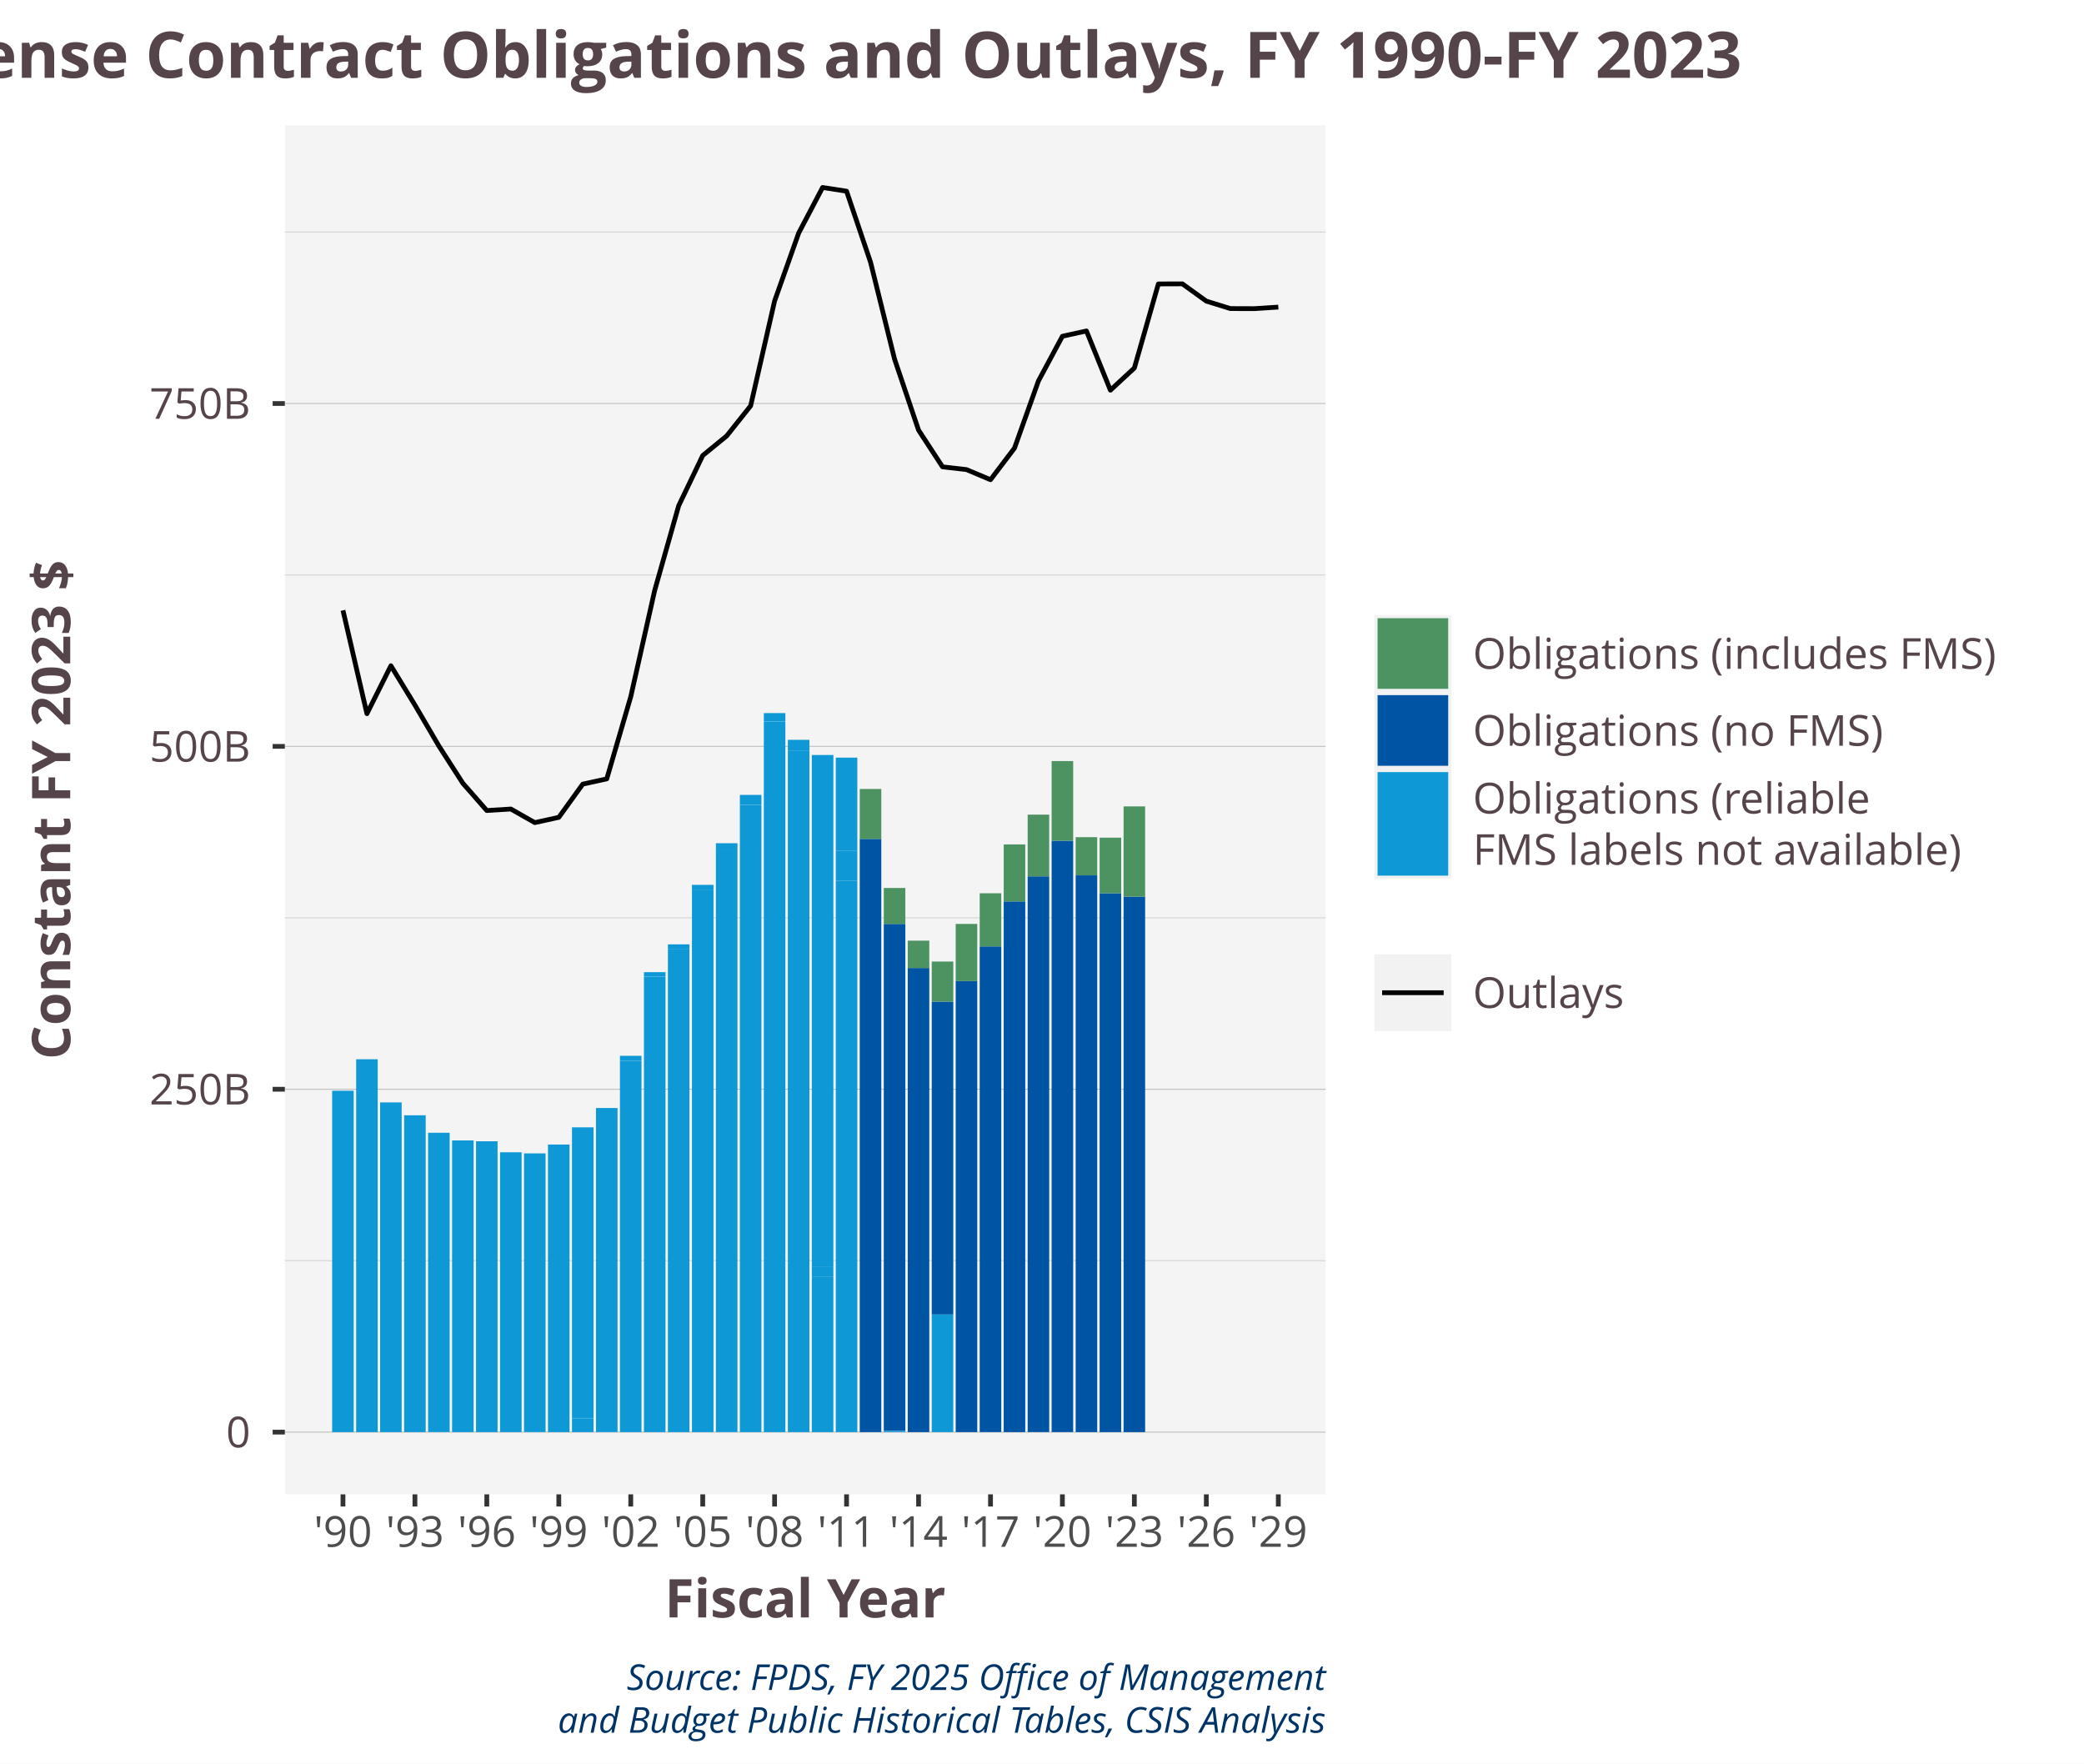
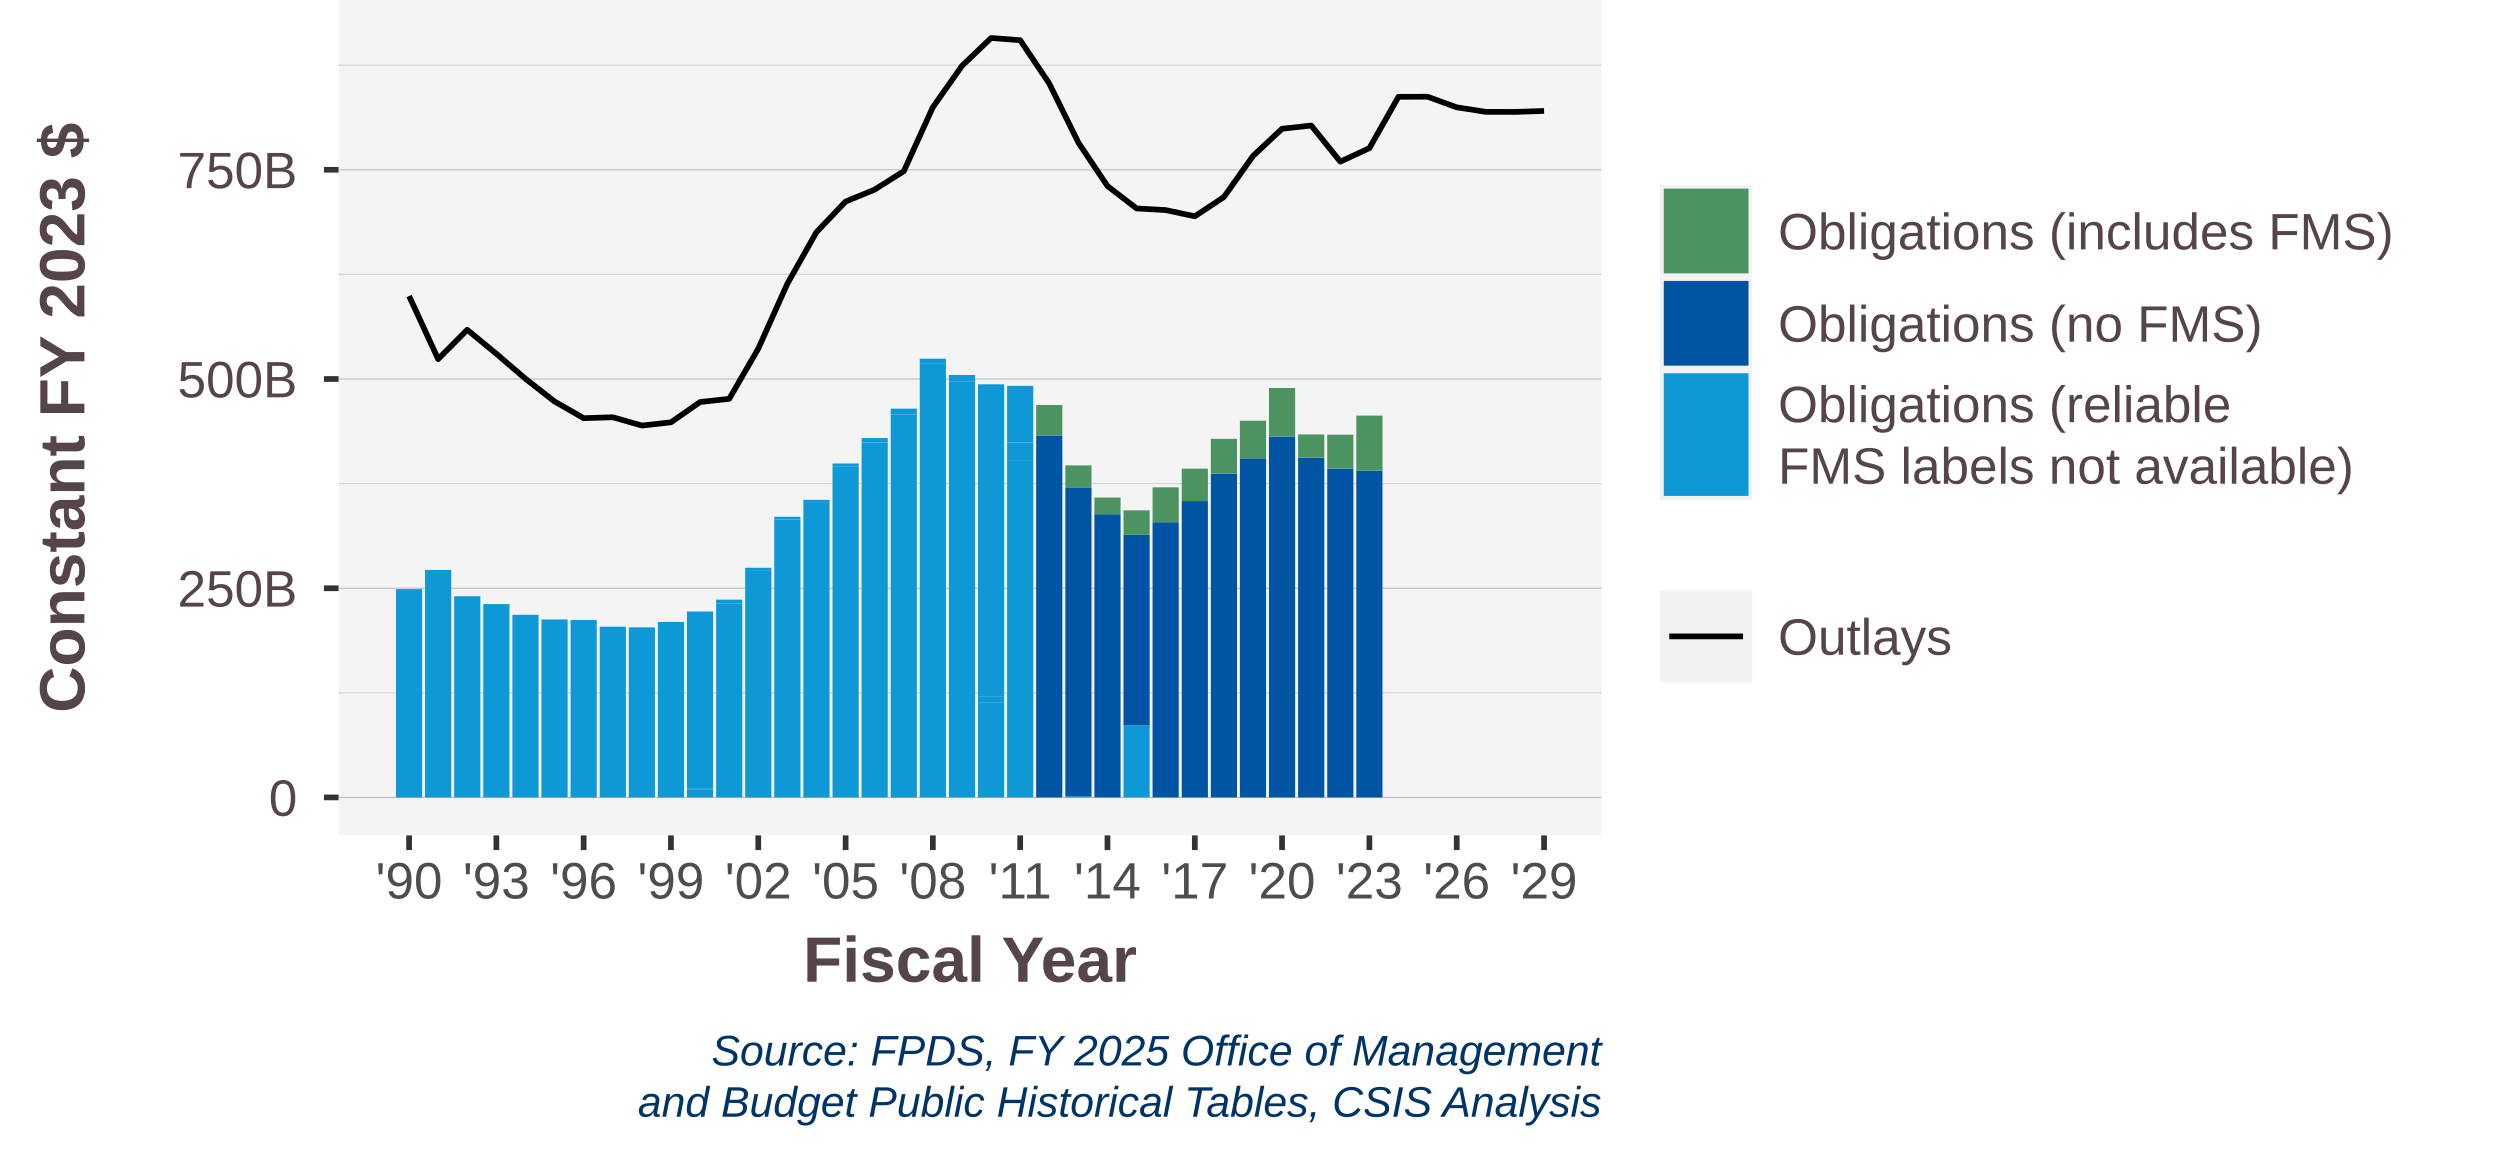
- <svg xmlns="http://www.w3.org/2000/svg" class="svglite" width="468.00pt" height="396.00pt" viewBox="0 0 468.00 396.00">
+ <svg xmlns="http://www.w3.org/2000/svg" class="svglite" width="468.00pt" height="216.00pt" viewBox="0 0 468.00 216.00">
  <defs>
    <style type="text/css">
    .svglite line, .svglite polyline, .svglite polygon, .svglite path, .svglite rect, .svglite circle {
      fill: none;
      stroke: #000000;
      stroke-linecap: round;
      stroke-linejoin: round;
      stroke-miterlimit: 10.00;
    }
    .svglite text {
      white-space: pre;
    }
  </style>
  </defs>
  <rect width="100%" height="100%" style="stroke: none; fill: #FFFFFF;" />
  <defs>
-     <clipPath id="cpMC4wMHw0NjguMDB8MC4wMHwzOTYuMDA=">
-       <rect x="0.00" y="0.00" width="468.00" height="396.00" />
+     <clipPath id="cpMC4wMHw0NjguMDB8MC4wMHwyMTYuMDA=">
+       <rect x="0.00" y="0.00" width="468.00" height="216.00" />
    </clipPath>
  </defs>
-   <g clip-path="url(#cpMC4wMHw0NjguMDB8MC4wMHwzOTYuMDA=)">
-     <rect x="0.00" y="0.00" width="468.00" height="396.00" style="stroke-width: 1.07; stroke: #FFFFFF; fill: #FFFFFF;" />
+   <g clip-path="url(#cpMC4wMHw0NjguMDB8MC4wMHwyMTYuMDA=)">
+     <rect x="-0" y="0" width="468.00" height="216.00" style="stroke-width: 1.07; stroke: #FFFFFF; fill: #FFFFFF;" />
  </g>
  <defs>
-     <clipPath id="cpNjMuOTd8Mjk3LjY5fDI4LjEzfDMzNS41Ng==">
-       <rect x="63.97" y="28.13" width="233.72" height="307.43" />
+     <clipPath id="cpNjMuMzh8Mjk5Ljc5fDAuMDB8MTU2LjM5">
+       <rect x="63.38" y="0" width="236.41" height="156.39" />
    </clipPath>
  </defs>
-   <g clip-path="url(#cpNjMuOTd8Mjk3LjY5fDI4LjEzfDMzNS41Ng==)">
-     <rect x="63.97" y="28.13" width="233.72" height="307.43" style="stroke-width: 1.07; stroke: none; fill: #F4F4F4;" />
-     <polyline points="63.97,283.09 297.69,283.09 " style="stroke-width: 0.21; stroke: #D3D3D3; stroke-linecap: butt;" />
-     <polyline points="63.97,206.10 297.69,206.10 " style="stroke-width: 0.21; stroke: #D3D3D3; stroke-linecap: butt;" />
-     <polyline points="63.97,129.11 297.69,129.11 " style="stroke-width: 0.21; stroke: #D3D3D3; stroke-linecap: butt;" />
-     <polyline points="63.97,52.11 297.69,52.11 " style="stroke-width: 0.21; stroke: #D3D3D3; stroke-linecap: butt;" />
-     <polyline points="63.97,321.59 297.69,321.59 " style="stroke-width: 0.21; stroke: #BEBEBE; stroke-linecap: butt;" />
-     <polyline points="63.97,244.60 297.69,244.60 " style="stroke-width: 0.21; stroke: #BEBEBE; stroke-linecap: butt;" />
-     <polyline points="63.97,167.60 297.69,167.60 " style="stroke-width: 0.21; stroke: #BEBEBE; stroke-linecap: butt;" />
-     <polyline points="63.97,90.61 297.69,90.61 " style="stroke-width: 0.21; stroke: #BEBEBE; stroke-linecap: butt;" />
-     <rect x="74.59" y="244.93" width="4.84" height="76.66" style="stroke-width: 1.07; stroke: none; stroke-linecap: butt; stroke-linejoin: miter; fill: #0E99D6;" />
-     <rect x="79.98" y="237.86" width="4.84" height="83.73" style="stroke-width: 1.07; stroke: none; stroke-linecap: butt; stroke-linejoin: miter; fill: #0E99D6;" />
-     <rect x="85.36" y="247.55" width="4.84" height="74.04" style="stroke-width: 1.07; stroke: none; stroke-linecap: butt; stroke-linejoin: miter; fill: #0E99D6;" />
-     <rect x="90.76" y="250.44" width="4.84" height="71.15" style="stroke-width: 1.07; stroke: none; stroke-linecap: butt; stroke-linejoin: miter; fill: #0E99D6;" />
-     <rect x="96.14" y="254.37" width="4.84" height="67.21" style="stroke-width: 1.07; stroke: none; stroke-linecap: butt; stroke-linejoin: miter; fill: #0E99D6;" />
-     <rect x="101.52" y="256.09" width="4.84" height="65.50" style="stroke-width: 1.07; stroke: none; stroke-linecap: butt; stroke-linejoin: miter; fill: #0E99D6;" />
-     <rect x="106.90" y="256.28" width="4.84" height="65.31" style="stroke-width: 1.07; stroke: none; stroke-linecap: butt; stroke-linejoin: miter; fill: #0E99D6;" />
-     <rect x="112.30" y="258.75" width="4.84" height="62.84" style="stroke-width: 1.07; stroke: none; stroke-linecap: butt; stroke-linejoin: miter; fill: #0E99D6;" />
-     <rect x="117.68" y="259.00" width="4.84" height="62.58" style="stroke-width: 1.07; stroke: none; stroke-linecap: butt; stroke-linejoin: miter; fill: #0E99D6;" />
-     <rect x="123.06" y="257.01" width="4.84" height="64.58" style="stroke-width: 1.07; stroke: none; stroke-linecap: butt; stroke-linejoin: miter; fill: #0E99D6;" />
-     <rect x="128.45" y="318.56" width="4.84" height="3.03" style="stroke-width: 1.07; stroke: none; stroke-linecap: butt; stroke-linejoin: miter; fill: #0E99D6;" />
-     <rect x="128.45" y="318.42" width="4.84" height="0.14" style="stroke-width: 1.07; stroke: none; stroke-linecap: butt; stroke-linejoin: miter; fill: #0E99D6;" />
-     <rect x="128.45" y="253.15" width="4.84" height="65.27" style="stroke-width: 1.07; stroke: none; stroke-linecap: butt; stroke-linejoin: miter; fill: #0E99D6;" />
-     <rect x="133.84" y="250.28" width="4.84" height="71.30" style="stroke-width: 1.07; stroke: none; stroke-linecap: butt; stroke-linejoin: miter; fill: #0E99D6;" />
-     <rect x="133.84" y="248.81" width="4.84" height="1.48" style="stroke-width: 1.07; stroke: none; stroke-linecap: butt; stroke-linejoin: miter; fill: #0E99D6;" />
-     <rect x="133.84" y="248.80" width="4.84" height="0.01" style="stroke-width: 1.07; stroke: none; stroke-linecap: butt; stroke-linejoin: miter; fill: #0E99D6;" />
-     <rect x="139.22" y="238.23" width="4.84" height="83.36" style="stroke-width: 1.07; stroke: none; stroke-linecap: butt; stroke-linejoin: miter; fill: #0E99D6;" />
-     <rect x="139.22" y="237.09" width="4.84" height="1.14" style="stroke-width: 1.07; stroke: none; stroke-linecap: butt; stroke-linejoin: miter; fill: #0E99D6;" />
-     <rect x="139.22" y="237.08" width="4.84" height="0.007" style="stroke-width: 1.07; stroke: none; stroke-linecap: butt; stroke-linejoin: miter; fill: #0E99D6;" />
-     <rect x="144.61" y="219.29" width="4.84" height="102.30" style="stroke-width: 1.07; stroke: none; stroke-linecap: butt; stroke-linejoin: miter; fill: #0E99D6;" />
-     <rect x="144.61" y="218.30" width="4.84" height="0.98" style="stroke-width: 1.07; stroke: none; stroke-linecap: butt; stroke-linejoin: miter; fill: #0E99D6;" />
-     <rect x="144.61" y="218.30" width="4.84" height="0.007" style="stroke-width: 1.07; stroke: none; stroke-linecap: butt; stroke-linejoin: miter; fill: #0E99D6;" />
-     <rect x="149.99" y="213.20" width="4.84" height="108.39" style="stroke-width: 1.07; stroke: none; stroke-linecap: butt; stroke-linejoin: miter; fill: #0E99D6;" />
-     <rect x="149.99" y="212.06" width="4.84" height="1.14" style="stroke-width: 1.07; stroke: none; stroke-linecap: butt; stroke-linejoin: miter; fill: #0E99D6;" />
-     <rect x="155.39" y="199.90" width="4.84" height="121.69" style="stroke-width: 1.07; stroke: none; stroke-linecap: butt; stroke-linejoin: miter; fill: #0E99D6;" />
-     <rect x="155.39" y="198.70" width="4.84" height="1.21" style="stroke-width: 1.07; stroke: none; stroke-linecap: butt; stroke-linejoin: miter; fill: #0E99D6;" />
-     <rect x="155.39" y="198.70" width="4.84" height="0" style="stroke-width: 1.07; stroke: none; stroke-linecap: butt; stroke-linejoin: miter; fill: #0E99D6;" />
-     <rect x="160.77" y="190.95" width="4.84" height="130.63" style="stroke-width: 1.07; stroke: none; stroke-linecap: butt; stroke-linejoin: miter; fill: #0E99D6;" />
-     <rect x="160.77" y="189.35" width="4.84" height="1.61" style="stroke-width: 1.07; stroke: none; stroke-linecap: butt; stroke-linejoin: miter; fill: #0E99D6;" />
-     <rect x="166.15" y="180.73" width="4.84" height="140.86" style="stroke-width: 1.07; stroke: none; stroke-linecap: butt; stroke-linejoin: miter; fill: #0E99D6;" />
-     <rect x="166.15" y="178.50" width="4.84" height="2.22" style="stroke-width: 1.07; stroke: none; stroke-linecap: butt; stroke-linejoin: miter; fill: #0E99D6;" />
-     <rect x="166.15" y="178.50" width="4.84" height="0" style="stroke-width: 1.07; stroke: none; stroke-linecap: butt; stroke-linejoin: miter; fill: #0E99D6;" />
-     <rect x="171.53" y="162.02" width="4.84" height="159.57" style="stroke-width: 1.07; stroke: none; stroke-linecap: butt; stroke-linejoin: miter; fill: #0E99D6;" />
-     <rect x="171.53" y="160.13" width="4.84" height="1.88" style="stroke-width: 1.07; stroke: none; stroke-linecap: butt; stroke-linejoin: miter; fill: #0E99D6;" />
-     <rect x="171.53" y="160.13" width="4.84" height="0.005" style="stroke-width: 1.07; stroke: none; stroke-linecap: butt; stroke-linejoin: miter; fill: #0E99D6;" />
-     <rect x="176.93" y="168.64" width="4.84" height="152.95" style="stroke-width: 1.07; stroke: none; stroke-linecap: butt; stroke-linejoin: miter; fill: #0E99D6;" />
-     <rect x="176.93" y="166.13" width="4.84" height="2.51" style="stroke-width: 1.07; stroke: none; stroke-linecap: butt; stroke-linejoin: miter; fill: #0E99D6;" />
-     <rect x="176.93" y="166.13" width="4.84" height="0.00" style="stroke-width: 1.07; stroke: none; stroke-linecap: butt; stroke-linejoin: miter; fill: #0E99D6;" />
-     <rect x="182.31" y="286.76" width="4.84" height="34.83" style="stroke-width: 1.07; stroke: none; stroke-linecap: butt; stroke-linejoin: miter; fill: #0E99D6;" />
-     <rect x="182.31" y="284.54" width="4.84" height="2.22" style="stroke-width: 1.07; stroke: none; stroke-linecap: butt; stroke-linejoin: miter; fill: #0E99D6;" />
-     <rect x="182.31" y="169.54" width="4.84" height="114.99" style="stroke-width: 1.07; stroke: none; stroke-linecap: butt; stroke-linejoin: miter; fill: #0E99D6;" />
-     <rect x="187.69" y="197.74" width="4.84" height="123.85" style="stroke-width: 1.07; stroke: none; stroke-linecap: butt; stroke-linejoin: miter; fill: #0E99D6;" />
-     <rect x="187.69" y="190.99" width="4.84" height="6.75" style="stroke-width: 1.07; stroke: none; stroke-linecap: butt; stroke-linejoin: miter; fill: #0E99D6;" />
-     <rect x="187.69" y="170.13" width="4.84" height="20.86" style="stroke-width: 1.07; stroke: none; stroke-linecap: butt; stroke-linejoin: miter; fill: #0E99D6;" />
-     <rect x="193.07" y="188.38" width="4.84" height="133.21" style="stroke-width: 1.07; stroke: none; stroke-linecap: butt; stroke-linejoin: miter; fill: #0054A4;" />
-     <rect x="193.07" y="177.17" width="4.84" height="11.21" style="stroke-width: 1.07; stroke: none; stroke-linecap: butt; stroke-linejoin: miter; fill: #4C9361;" />
-     <rect x="193.07" y="321.59" width="4.84" height="0.00" style="stroke-width: 1.07; stroke: none; stroke-linecap: butt; stroke-linejoin: miter; fill: #0E99D6;" />
-     <rect x="198.47" y="207.47" width="4.84" height="113.84" style="stroke-width: 1.07; stroke: none; stroke-linecap: butt; stroke-linejoin: miter; fill: #0054A4;" />
-     <rect x="198.47" y="199.40" width="4.84" height="8.08" style="stroke-width: 1.07; stroke: none; stroke-linecap: butt; stroke-linejoin: miter; fill: #4C9361;" />
-     <rect x="198.47" y="321.32" width="4.84" height="0.27" style="stroke-width: 1.07; stroke: none; stroke-linecap: butt; stroke-linejoin: miter; fill: #0E99D6;" />
-     <rect x="203.85" y="217.37" width="4.84" height="104.22" style="stroke-width: 1.07; stroke: none; stroke-linecap: butt; stroke-linejoin: miter; fill: #0054A4;" />
-     <rect x="203.85" y="211.23" width="4.84" height="6.14" style="stroke-width: 1.07; stroke: none; stroke-linecap: butt; stroke-linejoin: miter; fill: #4C9361;" />
-     <rect x="203.85" y="321.59" width="4.84" height="0" style="stroke-width: 1.07; stroke: none; stroke-linecap: butt; stroke-linejoin: miter; fill: #0E99D6;" />
-     <rect x="209.24" y="224.92" width="4.84" height="70.26" style="stroke-width: 1.07; stroke: none; stroke-linecap: butt; stroke-linejoin: miter; fill: #0054A4;" />
-     <rect x="209.24" y="215.92" width="4.84" height="9.00" style="stroke-width: 1.07; stroke: none; stroke-linecap: butt; stroke-linejoin: miter; fill: #4C9361;" />
-     <rect x="209.24" y="295.18" width="4.84" height="26.41" style="stroke-width: 1.07; stroke: none; stroke-linecap: butt; stroke-linejoin: miter; fill: #0E99D6;" />
-     <rect x="214.62" y="220.30" width="4.84" height="101.29" style="stroke-width: 1.07; stroke: none; stroke-linecap: butt; stroke-linejoin: miter; fill: #0054A4;" />
-     <rect x="214.62" y="207.47" width="4.84" height="12.84" style="stroke-width: 1.07; stroke: none; stroke-linecap: butt; stroke-linejoin: miter; fill: #4C9361;" />
-     <rect x="220.01" y="212.52" width="4.84" height="109.06" style="stroke-width: 1.07; stroke: none; stroke-linecap: butt; stroke-linejoin: miter; fill: #0054A4;" />
-     <rect x="220.01" y="200.59" width="4.84" height="11.93" style="stroke-width: 1.07; stroke: none; stroke-linecap: butt; stroke-linejoin: miter; fill: #4C9361;" />
-     <rect x="225.40" y="202.42" width="4.84" height="119.17" style="stroke-width: 1.07; stroke: none; stroke-linecap: butt; stroke-linejoin: miter; fill: #0054A4;" />
-     <rect x="225.40" y="189.62" width="4.84" height="12.80" style="stroke-width: 1.07; stroke: none; stroke-linecap: butt; stroke-linejoin: miter; fill: #4C9361;" />
-     <rect x="230.78" y="196.79" width="4.84" height="124.79" style="stroke-width: 1.07; stroke: none; stroke-linecap: butt; stroke-linejoin: miter; fill: #0054A4;" />
-     <rect x="230.78" y="182.93" width="4.84" height="13.86" style="stroke-width: 1.07; stroke: none; stroke-linecap: butt; stroke-linejoin: miter; fill: #4C9361;" />
-     <rect x="236.16" y="188.79" width="4.84" height="132.79" style="stroke-width: 1.07; stroke: none; stroke-linecap: butt; stroke-linejoin: miter; fill: #0054A4;" />
-     <rect x="236.16" y="170.90" width="4.84" height="17.89" style="stroke-width: 1.07; stroke: none; stroke-linecap: butt; stroke-linejoin: miter; fill: #4C9361;" />
-     <rect x="241.56" y="196.57" width="4.84" height="125.02" style="stroke-width: 1.07; stroke: none; stroke-linecap: butt; stroke-linejoin: miter; fill: #0054A4;" />
-     <rect x="241.56" y="187.99" width="4.84" height="8.57" style="stroke-width: 1.07; stroke: none; stroke-linecap: butt; stroke-linejoin: miter; fill: #4C9361;" />
-     <rect x="246.94" y="200.58" width="4.84" height="121.01" style="stroke-width: 1.07; stroke: none; stroke-linecap: butt; stroke-linejoin: miter; fill: #0054A4;" />
-     <rect x="246.94" y="188.10" width="4.84" height="12.48" style="stroke-width: 1.07; stroke: none; stroke-linecap: butt; stroke-linejoin: miter; fill: #4C9361;" />
-     <rect x="252.32" y="201.34" width="4.84" height="120.25" style="stroke-width: 1.07; stroke: none; stroke-linecap: butt; stroke-linejoin: miter; fill: #0054A4;" />
-     <rect x="252.32" y="181.08" width="4.84" height="20.26" style="stroke-width: 1.07; stroke: none; stroke-linecap: butt; stroke-linejoin: miter; fill: #4C9361;" />
-     <polyline points="77.02,137.06 82.40,160.26 87.78,149.50 93.18,158.33 98.56,167.52 103.94,175.88 109.32,182.01 114.72,181.67 120.10,184.72 125.49,183.54 130.87,176.08 136.26,174.90 141.65,156.44 147.03,132.55 152.41,113.56 157.81,102.29 163.19,97.89 168.57,91.13 173.95,67.59 179.35,52.35 184.73,42.10 190.11,42.93 195.50,58.89 200.89,80.64 206.28,96.59 211.66,104.83 217.04,105.45 222.44,107.72 227.82,100.63 233.20,85.54 238.58,75.51 243.98,74.32 249.36,87.62 254.74,82.64 260.13,63.76 265.52,63.74 270.90,67.62 276.29,69.29 281.67,69.31 287.07,68.96 " style="stroke-width: 1.07; stroke-linecap: butt;" />
+   <g clip-path="url(#cpNjMuMzh8Mjk5Ljc5fDAuMDB8MTU2LjM5)">
+     <rect x="63.38" y="0" width="236.41" height="156.39" style="stroke-width: 1.07; stroke: none; fill: #F4F4F4;" />
+     <polyline points="63.38,129.70 299.79,129.70 " style="stroke-width: 0.21; stroke: #D3D3D3; stroke-linecap: butt;" />
+     <polyline points="63.38,90.53 299.79,90.53 " style="stroke-width: 0.21; stroke: #D3D3D3; stroke-linecap: butt;" />
+     <polyline points="63.38,51.37 299.79,51.37 " style="stroke-width: 0.21; stroke: #D3D3D3; stroke-linecap: butt;" />
+     <polyline points="63.38,12.20 299.79,12.20 " style="stroke-width: 0.21; stroke: #D3D3D3; stroke-linecap: butt;" />
+     <polyline points="63.38,149.28 299.79,149.28 " style="stroke-width: 0.21; stroke: #BEBEBE; stroke-linecap: butt;" />
+     <polyline points="63.38,110.12 299.79,110.12 " style="stroke-width: 0.21; stroke: #BEBEBE; stroke-linecap: butt;" />
+     <polyline points="63.38,70.95 299.79,70.95 " style="stroke-width: 0.21; stroke: #BEBEBE; stroke-linecap: butt;" />
+     <polyline points="63.38,31.78 299.79,31.78 " style="stroke-width: 0.21; stroke: #BEBEBE; stroke-linecap: butt;" />
+     <rect x="74.13" y="110.28" width="4.90" height="39.00" style="stroke-width: 1.07; stroke: none; stroke-linecap: butt; stroke-linejoin: miter; fill: #0E99D6;" />
+     <rect x="79.57" y="106.69" width="4.90" height="42.59" style="stroke-width: 1.07; stroke: none; stroke-linecap: butt; stroke-linejoin: miter; fill: #0E99D6;" />
+     <rect x="85.02" y="111.62" width="4.90" height="37.66" style="stroke-width: 1.07; stroke: none; stroke-linecap: butt; stroke-linejoin: miter; fill: #0E99D6;" />
+     <rect x="90.47" y="113.09" width="4.90" height="36.19" style="stroke-width: 1.07; stroke: none; stroke-linecap: butt; stroke-linejoin: miter; fill: #0E99D6;" />
+     <rect x="95.92" y="115.09" width="4.90" height="34.19" style="stroke-width: 1.07; stroke: none; stroke-linecap: butt; stroke-linejoin: miter; fill: #0E99D6;" />
+     <rect x="101.36" y="115.96" width="4.90" height="33.32" style="stroke-width: 1.07; stroke: none; stroke-linecap: butt; stroke-linejoin: miter; fill: #0E99D6;" />
+     <rect x="106.81" y="116.06" width="4.90" height="33.22" style="stroke-width: 1.07; stroke: none; stroke-linecap: butt; stroke-linejoin: miter; fill: #0E99D6;" />
+     <rect x="112.27" y="117.32" width="4.90" height="31.96" style="stroke-width: 1.07; stroke: none; stroke-linecap: butt; stroke-linejoin: miter; fill: #0E99D6;" />
+     <rect x="117.71" y="117.44" width="4.90" height="31.84" style="stroke-width: 1.07; stroke: none; stroke-linecap: butt; stroke-linejoin: miter; fill: #0E99D6;" />
+     <rect x="123.15" y="116.43" width="4.90" height="32.85" style="stroke-width: 1.07; stroke: none; stroke-linecap: butt; stroke-linejoin: miter; fill: #0E99D6;" />
+     <rect x="128.60" y="147.74" width="4.90" height="1.54" style="stroke-width: 1.07; stroke: none; stroke-linecap: butt; stroke-linejoin: miter; fill: #0E99D6;" />
+     <rect x="128.60" y="147.67" width="4.90" height="0.071" style="stroke-width: 1.07; stroke: none; stroke-linecap: butt; stroke-linejoin: miter; fill: #0E99D6;" />
+     <rect x="128.60" y="114.47" width="4.90" height="33.20" style="stroke-width: 1.07; stroke: none; stroke-linecap: butt; stroke-linejoin: miter; fill: #0E99D6;" />
+     <rect x="134.06" y="113.01" width="4.90" height="36.27" style="stroke-width: 1.07; stroke: none; stroke-linecap: butt; stroke-linejoin: miter; fill: #0E99D6;" />
+     <rect x="134.06" y="112.26" width="4.90" height="0.75" style="stroke-width: 1.07; stroke: none; stroke-linecap: butt; stroke-linejoin: miter; fill: #0E99D6;" />
+     <rect x="134.06" y="112.25" width="4.90" height="0.005" style="stroke-width: 1.07; stroke: none; stroke-linecap: butt; stroke-linejoin: miter; fill: #0E99D6;" />
+     <rect x="139.50" y="106.88" width="4.90" height="42.41" style="stroke-width: 1.07; stroke: none; stroke-linecap: butt; stroke-linejoin: miter; fill: #0E99D6;" />
+     <rect x="139.50" y="106.29" width="4.90" height="0.58" style="stroke-width: 1.07; stroke: none; stroke-linecap: butt; stroke-linejoin: miter; fill: #0E99D6;" />
+     <rect x="139.50" y="106.29" width="4.90" height="0.004" style="stroke-width: 1.07; stroke: none; stroke-linecap: butt; stroke-linejoin: miter; fill: #0E99D6;" />
+     <rect x="144.94" y="97.24" width="4.90" height="52.04" style="stroke-width: 1.07; stroke: none; stroke-linecap: butt; stroke-linejoin: miter; fill: #0E99D6;" />
+     <rect x="144.94" y="96.74" width="4.90" height="0.50" style="stroke-width: 1.07; stroke: none; stroke-linecap: butt; stroke-linejoin: miter; fill: #0E99D6;" />
+     <rect x="144.94" y="96.74" width="4.90" height="0.004" style="stroke-width: 1.07; stroke: none; stroke-linecap: butt; stroke-linejoin: miter; fill: #0E99D6;" />
+     <rect x="150.39" y="94.15" width="4.90" height="55.14" style="stroke-width: 1.07; stroke: none; stroke-linecap: butt; stroke-linejoin: miter; fill: #0E99D6;" />
+     <rect x="150.39" y="93.57" width="4.90" height="0.58" style="stroke-width: 1.07; stroke: none; stroke-linecap: butt; stroke-linejoin: miter; fill: #0E99D6;" />
+     <rect x="155.85" y="87.38" width="4.90" height="61.90" style="stroke-width: 1.07; stroke: none; stroke-linecap: butt; stroke-linejoin: miter; fill: #0E99D6;" />
+     <rect x="155.85" y="86.77" width="4.90" height="0.61" style="stroke-width: 1.07; stroke: none; stroke-linecap: butt; stroke-linejoin: miter; fill: #0E99D6;" />
+     <rect x="155.85" y="86.77" width="4.90" height="0" style="stroke-width: 1.07; stroke: none; stroke-linecap: butt; stroke-linejoin: miter; fill: #0E99D6;" />
+     <rect x="161.29" y="82.83" width="4.90" height="66.45" style="stroke-width: 1.07; stroke: none; stroke-linecap: butt; stroke-linejoin: miter; fill: #0E99D6;" />
+     <rect x="161.29" y="82.01" width="4.90" height="0.82" style="stroke-width: 1.07; stroke: none; stroke-linecap: butt; stroke-linejoin: miter; fill: #0E99D6;" />
+     <rect x="166.74" y="77.63" width="4.90" height="71.66" style="stroke-width: 1.07; stroke: none; stroke-linecap: butt; stroke-linejoin: miter; fill: #0E99D6;" />
+     <rect x="166.74" y="76.50" width="4.90" height="1.13" style="stroke-width: 1.07; stroke: none; stroke-linecap: butt; stroke-linejoin: miter; fill: #0E99D6;" />
+     <rect x="166.74" y="76.50" width="4.90" height="0" style="stroke-width: 1.07; stroke: none; stroke-linecap: butt; stroke-linejoin: miter; fill: #0E99D6;" />
+     <rect x="172.18" y="68.11" width="4.90" height="81.17" style="stroke-width: 1.07; stroke: none; stroke-linecap: butt; stroke-linejoin: miter; fill: #0E99D6;" />
+     <rect x="172.18" y="67.15" width="4.90" height="0.96" style="stroke-width: 1.07; stroke: none; stroke-linecap: butt; stroke-linejoin: miter; fill: #0E99D6;" />
+     <rect x="172.18" y="67.15" width="4.90" height="0.003" style="stroke-width: 1.07; stroke: none; stroke-linecap: butt; stroke-linejoin: miter; fill: #0E99D6;" />
+     <rect x="177.64" y="71.48" width="4.90" height="77.80" style="stroke-width: 1.07; stroke: none; stroke-linecap: butt; stroke-linejoin: miter; fill: #0E99D6;" />
+     <rect x="177.64" y="70.20" width="4.90" height="1.27" style="stroke-width: 1.07; stroke: none; stroke-linecap: butt; stroke-linejoin: miter; fill: #0E99D6;" />
+     <rect x="177.64" y="70.20" width="4.90" height="0.00" style="stroke-width: 1.07; stroke: none; stroke-linecap: butt; stroke-linejoin: miter; fill: #0E99D6;" />
+     <rect x="183.08" y="131.56" width="4.90" height="17.72" style="stroke-width: 1.07; stroke: none; stroke-linecap: butt; stroke-linejoin: miter; fill: #0E99D6;" />
+     <rect x="183.08" y="130.43" width="4.90" height="1.13" style="stroke-width: 1.07; stroke: none; stroke-linecap: butt; stroke-linejoin: miter; fill: #0E99D6;" />
+     <rect x="183.08" y="71.94" width="4.90" height="58.50" style="stroke-width: 1.07; stroke: none; stroke-linecap: butt; stroke-linejoin: miter; fill: #0E99D6;" />
+     <rect x="188.53" y="86.28" width="4.90" height="63.00" style="stroke-width: 1.07; stroke: none; stroke-linecap: butt; stroke-linejoin: miter; fill: #0E99D6;" />
+     <rect x="188.53" y="82.85" width="4.90" height="3.43" style="stroke-width: 1.07; stroke: none; stroke-linecap: butt; stroke-linejoin: miter; fill: #0E99D6;" />
+     <rect x="188.53" y="72.23" width="4.90" height="10.61" style="stroke-width: 1.07; stroke: none; stroke-linecap: butt; stroke-linejoin: miter; fill: #0E99D6;" />
+     <rect x="193.97" y="81.52" width="4.90" height="67.76" style="stroke-width: 1.07; stroke: none; stroke-linecap: butt; stroke-linejoin: miter; fill: #0054A4;" />
+     <rect x="193.97" y="75.82" width="4.90" height="5.70" style="stroke-width: 1.07; stroke: none; stroke-linecap: butt; stroke-linejoin: miter; fill: #4C9361;" />
+     <rect x="193.97" y="149.28" width="4.90" height="0.00" style="stroke-width: 1.07; stroke: none; stroke-linecap: butt; stroke-linejoin: miter; fill: #0E99D6;" />
+     <rect x="199.43" y="91.23" width="4.90" height="57.91" style="stroke-width: 1.07; stroke: none; stroke-linecap: butt; stroke-linejoin: miter; fill: #0054A4;" />
+     <rect x="199.43" y="87.12" width="4.90" height="4.11" style="stroke-width: 1.07; stroke: none; stroke-linecap: butt; stroke-linejoin: miter; fill: #4C9361;" />
+     <rect x="199.43" y="149.14" width="4.90" height="0.14" style="stroke-width: 1.07; stroke: none; stroke-linecap: butt; stroke-linejoin: miter; fill: #0E99D6;" />
+     <rect x="204.87" y="96.26" width="4.90" height="53.02" style="stroke-width: 1.07; stroke: none; stroke-linecap: butt; stroke-linejoin: miter; fill: #0054A4;" />
+     <rect x="204.87" y="93.14" width="4.90" height="3.12" style="stroke-width: 1.07; stroke: none; stroke-linecap: butt; stroke-linejoin: miter; fill: #4C9361;" />
+     <rect x="204.87" y="149.28" width="4.90" height="0" style="stroke-width: 1.07; stroke: none; stroke-linecap: butt; stroke-linejoin: miter; fill: #0E99D6;" />
+     <rect x="210.32" y="100.10" width="4.90" height="35.74" style="stroke-width: 1.07; stroke: none; stroke-linecap: butt; stroke-linejoin: miter; fill: #0054A4;" />
+     <rect x="210.32" y="95.53" width="4.90" height="4.58" style="stroke-width: 1.07; stroke: none; stroke-linecap: butt; stroke-linejoin: miter; fill: #4C9361;" />
+     <rect x="210.32" y="135.85" width="4.90" height="13.43" style="stroke-width: 1.07; stroke: none; stroke-linecap: butt; stroke-linejoin: miter; fill: #0E99D6;" />
+     <rect x="215.76" y="97.76" width="4.90" height="51.52" style="stroke-width: 1.07; stroke: none; stroke-linecap: butt; stroke-linejoin: miter; fill: #0054A4;" />
+     <rect x="215.76" y="91.23" width="4.90" height="6.53" style="stroke-width: 1.07; stroke: none; stroke-linecap: butt; stroke-linejoin: miter; fill: #4C9361;" />
+     <rect x="221.22" y="93.80" width="4.90" height="55.48" style="stroke-width: 1.07; stroke: none; stroke-linecap: butt; stroke-linejoin: miter; fill: #0054A4;" />
+     <rect x="221.22" y="87.73" width="4.90" height="6.07" style="stroke-width: 1.07; stroke: none; stroke-linecap: butt; stroke-linejoin: miter; fill: #4C9361;" />
+     <rect x="226.67" y="88.66" width="4.90" height="60.62" style="stroke-width: 1.07; stroke: none; stroke-linecap: butt; stroke-linejoin: miter; fill: #0054A4;" />
+     <rect x="226.67" y="82.15" width="4.90" height="6.51" style="stroke-width: 1.07; stroke: none; stroke-linecap: butt; stroke-linejoin: miter; fill: #4C9361;" />
+     <rect x="232.11" y="85.80" width="4.90" height="63.48" style="stroke-width: 1.07; stroke: none; stroke-linecap: butt; stroke-linejoin: miter; fill: #0054A4;" />
+     <rect x="232.11" y="78.75" width="4.90" height="7.05" style="stroke-width: 1.07; stroke: none; stroke-linecap: butt; stroke-linejoin: miter; fill: #4C9361;" />
+     <rect x="237.55" y="81.73" width="4.90" height="67.55" style="stroke-width: 1.07; stroke: none; stroke-linecap: butt; stroke-linejoin: miter; fill: #0054A4;" />
+     <rect x="237.55" y="72.63" width="4.90" height="9.10" style="stroke-width: 1.07; stroke: none; stroke-linecap: butt; stroke-linejoin: miter; fill: #4C9361;" />
+     <rect x="243.01" y="85.68" width="4.90" height="63.60" style="stroke-width: 1.07; stroke: none; stroke-linecap: butt; stroke-linejoin: miter; fill: #0054A4;" />
+     <rect x="243.01" y="81.32" width="4.90" height="4.36" style="stroke-width: 1.07; stroke: none; stroke-linecap: butt; stroke-linejoin: miter; fill: #4C9361;" />
+     <rect x="248.46" y="87.72" width="4.90" height="61.56" style="stroke-width: 1.07; stroke: none; stroke-linecap: butt; stroke-linejoin: miter; fill: #0054A4;" />
+     <rect x="248.46" y="81.37" width="4.90" height="6.35" style="stroke-width: 1.07; stroke: none; stroke-linecap: butt; stroke-linejoin: miter; fill: #4C9361;" />
+     <rect x="253.90" y="88.11" width="4.90" height="61.17" style="stroke-width: 1.07; stroke: none; stroke-linecap: butt; stroke-linejoin: miter; fill: #0054A4;" />
+     <rect x="253.90" y="77.80" width="4.90" height="10.31" style="stroke-width: 1.07; stroke: none; stroke-linecap: butt; stroke-linejoin: miter; fill: #4C9361;" />
+     <polyline points="76.58,55.41 82.02,67.22 87.46,61.74 92.92,66.23 98.37,70.91 103.81,75.16 109.26,78.28 114.72,78.11 120.16,79.66 125.60,79.06 131.05,75.26 136.51,74.66 141.95,65.27 147.39,53.12 152.84,43.46 158.30,37.73 163.74,35.49 169.19,32.05 174.63,20.07 180.09,12.32 185.53,7.11 190.98,7.53 196.42,15.64 201.88,26.71 207.32,34.83 212.77,39.02 218.21,39.33 223.67,40.49 229.12,36.88 234.56,29.20 240.00,24.10 245.46,23.50 250.91,30.26 256.35,27.73 261.80,18.12 267.25,18.11 272.70,20.09 278.14,20.94 283.59,20.95 289.05,20.77 " style="stroke-width: 1.07; stroke-linecap: butt;" />
  </g>
-   <g clip-path="url(#cpMC4wMHw0NjguMDB8MC4wMHwzOTYuMDA=)">
-     <text x="56.25" y="325.01" text-anchor="end" style="font-size: 9.60px;fill: #554449; font-family: &quot;Open Sans&quot;;" textLength="5.49px" lengthAdjust="spacingAndGlyphs">0</text>
-     <text x="56.25" y="248.02" text-anchor="end" style="font-size: 9.60px;fill: #554449; font-family: &quot;Open Sans&quot;;" textLength="22.65px" lengthAdjust="spacingAndGlyphs">250B</text>
-     <text x="56.25" y="171.03" text-anchor="end" style="font-size: 9.60px;fill: #554449; font-family: &quot;Open Sans&quot;;" textLength="22.65px" lengthAdjust="spacingAndGlyphs">500B</text>
-     <text x="56.25" y="94.03" text-anchor="end" style="font-size: 9.60px;fill: #554449; font-family: &quot;Open Sans&quot;;" textLength="22.65px" lengthAdjust="spacingAndGlyphs">750B</text>
-     <polyline points="61.23,321.59 63.97,321.59 " style="stroke-width: 1.07; stroke: #333333; stroke-linecap: butt;" />
-     <polyline points="61.23,244.60 63.97,244.60 " style="stroke-width: 1.07; stroke: #333333; stroke-linecap: butt;" />
-     <polyline points="61.23,167.60 63.97,167.60 " style="stroke-width: 1.07; stroke: #333333; stroke-linecap: butt;" />
-     <polyline points="61.23,90.61 63.97,90.61 " style="stroke-width: 1.07; stroke: #333333; stroke-linecap: butt;" />
-     <polyline points="77.02,338.30 77.02,335.56 " style="stroke-width: 1.07; stroke: #333333; stroke-linecap: butt;" />
-     <polyline points="93.18,338.30 93.18,335.56 " style="stroke-width: 1.07; stroke: #333333; stroke-linecap: butt;" />
-     <polyline points="109.32,338.30 109.32,335.56 " style="stroke-width: 1.07; stroke: #333333; stroke-linecap: butt;" />
-     <polyline points="125.49,338.30 125.49,335.56 " style="stroke-width: 1.07; stroke: #333333; stroke-linecap: butt;" />
-     <polyline points="141.65,338.30 141.65,335.56 " style="stroke-width: 1.07; stroke: #333333; stroke-linecap: butt;" />
-     <polyline points="157.81,338.30 157.81,335.56 " style="stroke-width: 1.07; stroke: #333333; stroke-linecap: butt;" />
-     <polyline points="173.95,338.30 173.95,335.56 " style="stroke-width: 1.07; stroke: #333333; stroke-linecap: butt;" />
-     <polyline points="190.11,338.30 190.11,335.56 " style="stroke-width: 1.07; stroke: #333333; stroke-linecap: butt;" />
-     <polyline points="206.28,338.30 206.28,335.56 " style="stroke-width: 1.07; stroke: #333333; stroke-linecap: butt;" />
-     <polyline points="222.44,338.30 222.44,335.56 " style="stroke-width: 1.07; stroke: #333333; stroke-linecap: butt;" />
-     <polyline points="238.58,338.30 238.58,335.56 " style="stroke-width: 1.07; stroke: #333333; stroke-linecap: butt;" />
-     <polyline points="254.74,338.30 254.74,335.56 " style="stroke-width: 1.07; stroke: #333333; stroke-linecap: butt;" />
-     <polyline points="270.90,338.30 270.90,335.56 " style="stroke-width: 1.07; stroke: #333333; stroke-linecap: butt;" />
-     <polyline points="287.07,338.30 287.07,335.56 " style="stroke-width: 1.07; stroke: #333333; stroke-linecap: butt;" />
-     <text x="77.02" y="347.34" text-anchor="middle" style="font-size: 9.60px;fill: #4D4D4D; font-family: &quot;Open Sans&quot;;" textLength="13.08px" lengthAdjust="spacingAndGlyphs">'90</text>
-     <text x="93.18" y="347.34" text-anchor="middle" style="font-size: 9.60px;fill: #4D4D4D; font-family: &quot;Open Sans&quot;;" textLength="13.08px" lengthAdjust="spacingAndGlyphs">'93</text>
-     <text x="109.32" y="347.34" text-anchor="middle" style="font-size: 9.60px;fill: #4D4D4D; font-family: &quot;Open Sans&quot;;" textLength="13.08px" lengthAdjust="spacingAndGlyphs">'96</text>
-     <text x="125.49" y="347.34" text-anchor="middle" style="font-size: 9.60px;fill: #4D4D4D; font-family: &quot;Open Sans&quot;;" textLength="13.08px" lengthAdjust="spacingAndGlyphs">'99</text>
-     <text x="141.65" y="347.34" text-anchor="middle" style="font-size: 9.60px;fill: #4D4D4D; font-family: &quot;Open Sans&quot;;" textLength="13.08px" lengthAdjust="spacingAndGlyphs">'02</text>
-     <text x="157.81" y="347.34" text-anchor="middle" style="font-size: 9.60px;fill: #4D4D4D; font-family: &quot;Open Sans&quot;;" textLength="13.08px" lengthAdjust="spacingAndGlyphs">'05</text>
-     <text x="173.95" y="347.34" text-anchor="middle" style="font-size: 9.60px;fill: #4D4D4D; font-family: &quot;Open Sans&quot;;" textLength="13.08px" lengthAdjust="spacingAndGlyphs">'08</text>
-     <text x="190.11" y="347.34" text-anchor="middle" style="font-size: 9.60px;fill: #4D4D4D; font-family: &quot;Open Sans&quot;;" textLength="13.08px" lengthAdjust="spacingAndGlyphs">'11</text>
-     <text x="206.28" y="347.34" text-anchor="middle" style="font-size: 9.60px;fill: #4D4D4D; font-family: &quot;Open Sans&quot;;" textLength="13.08px" lengthAdjust="spacingAndGlyphs">'14</text>
-     <text x="222.44" y="347.34" text-anchor="middle" style="font-size: 9.60px;fill: #4D4D4D; font-family: &quot;Open Sans&quot;;" textLength="13.08px" lengthAdjust="spacingAndGlyphs">'17</text>
-     <text x="238.58" y="347.34" text-anchor="middle" style="font-size: 9.60px;fill: #4D4D4D; font-family: &quot;Open Sans&quot;;" textLength="13.08px" lengthAdjust="spacingAndGlyphs">'20</text>
-     <text x="254.74" y="347.34" text-anchor="middle" style="font-size: 9.60px;fill: #4D4D4D; font-family: &quot;Open Sans&quot;;" textLength="13.08px" lengthAdjust="spacingAndGlyphs">'23</text>
-     <text x="270.90" y="347.34" text-anchor="middle" style="font-size: 9.60px;fill: #4D4D4D; font-family: &quot;Open Sans&quot;;" textLength="13.08px" lengthAdjust="spacingAndGlyphs">'26</text>
-     <text x="287.07" y="347.34" text-anchor="middle" style="font-size: 9.60px;fill: #4D4D4D; font-family: &quot;Open Sans&quot;;" textLength="13.08px" lengthAdjust="spacingAndGlyphs">'29</text>
-     <text x="180.83" y="363.20" text-anchor="middle" style="font-size: 12.00px; font-weight: bold;fill: #554449; font-family: &quot;Open Sans&quot;;" textLength="63.71px" lengthAdjust="spacingAndGlyphs">Fiscal Year</text>
-     <text transform="translate(15.77,181.85) rotate(-90)" text-anchor="middle" style="font-size: 12.00px; font-weight: bold;fill: #554449; font-family: &quot;Open Sans&quot;;" textLength="112.24px" lengthAdjust="spacingAndGlyphs">Constant FY 2023 $</text>
-     <rect x="308.65" y="132.14" width="141.35" height="65.20" style="stroke-width: 1.07; stroke: none; fill: #FFFFFF;" />
-     <rect x="308.65" y="138.12" width="17.28" height="17.28" style="stroke-width: 1.07; stroke: none; fill: #F2F2F2;" />
-     <rect x="309.36" y="138.82" width="15.86" height="15.86" style="stroke-width: 1.07; stroke: none; stroke-linecap: butt; stroke-linejoin: miter; fill: #4C9361;" />
-     <rect x="308.65" y="155.40" width="17.28" height="17.28" style="stroke-width: 1.07; stroke: none; fill: #F2F2F2;" />
-     <rect x="309.36" y="156.10" width="15.86" height="15.86" style="stroke-width: 1.07; stroke: none; stroke-linecap: butt; stroke-linejoin: miter; fill: #0054A4;" />
-     <rect x="308.65" y="172.68" width="17.28" height="24.66" style="stroke-width: 1.07; stroke: none; fill: #F2F2F2;" />
-     <rect x="309.36" y="173.38" width="15.86" height="23.25" style="stroke-width: 1.07; stroke: none; stroke-linecap: butt; stroke-linejoin: miter; fill: #0E99D6;" />
-     <text x="330.76" y="150.18" style="font-size: 9.60px;fill: #554449; font-family: &quot;Open Sans&quot;;" textLength="117.25px" lengthAdjust="spacingAndGlyphs">Obligations (includes FMS)</text>
-     <text x="330.76" y="167.46" style="font-size: 9.60px;fill: #554449; font-family: &quot;Open Sans&quot;;" textLength="91.88px" lengthAdjust="spacingAndGlyphs">Obligations (no FMS)</text>
-     <text x="330.76" y="182.67" style="font-size: 9.60px;fill: #554449; font-family: &quot;Open Sans&quot;;" textLength="89.22px" lengthAdjust="spacingAndGlyphs">Obligations (reliable</text>
-     <text x="330.76" y="194.19" style="font-size: 9.60px;fill: #554449; font-family: &quot;Open Sans&quot;;" textLength="109.48px" lengthAdjust="spacingAndGlyphs">FMS labels not available)</text>
-     <rect x="308.65" y="208.30" width="57.98" height="23.26" style="stroke-width: 1.07; stroke: none; fill: #FFFFFF;" />
-     <rect x="308.65" y="214.28" width="17.28" height="17.28" style="stroke-width: 1.07; stroke: none; fill: #F2F2F2;" />
-     <line x1="310.38" y1="222.92" x2="324.20" y2="222.92" style="stroke-width: 1.07; stroke-linecap: butt;" />
-     <text x="330.76" y="226.34" style="font-size: 9.60px;fill: #554449; font-family: &quot;Open Sans&quot;;" textLength="33.88px" lengthAdjust="spacingAndGlyphs">Outlays</text>
-     <text x="180.83" y="17.47" text-anchor="middle" style="font-size: 14.40px; font-weight: bold;fill: #554449; font-family: &quot;Open Sans&quot;;" textLength="420.70px" lengthAdjust="spacingAndGlyphs">Defense Contract Obligations and Outlays, FY 1990-FY 2023</text>
-     <text x="297.69" y="379.49" text-anchor="end" style="font-size: 8.00px; font-style: italic;fill: #003366; font-family: &quot;Open Sans&quot;;" textLength="157.67px" lengthAdjust="spacingAndGlyphs">Source: FPDS, FY 2025 Office of Management</text>
-     <text x="297.69" y="389.09" text-anchor="end" style="font-size: 8.00px; font-style: italic;fill: #003366; font-family: &quot;Open Sans&quot;;" textLength="173.56px" lengthAdjust="spacingAndGlyphs">and Budget Public Historical Tables, CSIS Analysis</text>
+   <g clip-path="url(#cpMC4wMHw0NjguMDB8MC4wMHwyMTYuMDA=)">
+     <text x="55.66" y="152.72" text-anchor="end" style="font-size: 9.60px;fill: #554449; font-family: &quot;Arial&quot;;" textLength="5.34px" lengthAdjust="spacingAndGlyphs">0</text>
+     <text x="55.66" y="113.55" text-anchor="end" style="font-size: 9.60px;fill: #554449; font-family: &quot;Arial&quot;;" textLength="22.40px" lengthAdjust="spacingAndGlyphs">250B</text>
+     <text x="55.66" y="74.38" text-anchor="end" style="font-size: 9.60px;fill: #554449; font-family: &quot;Arial&quot;;" textLength="22.40px" lengthAdjust="spacingAndGlyphs">500B</text>
+     <text x="55.66" y="35.22" text-anchor="end" style="font-size: 9.60px;fill: #554449; font-family: &quot;Arial&quot;;" textLength="22.40px" lengthAdjust="spacingAndGlyphs">750B</text>
+     <polyline points="60.64,149.28 63.38,149.28 " style="stroke-width: 1.07; stroke: #333333; stroke-linecap: butt;" />
+     <polyline points="60.64,110.12 63.38,110.12 " style="stroke-width: 1.07; stroke: #333333; stroke-linecap: butt;" />
+     <polyline points="60.64,70.95 63.38,70.95 " style="stroke-width: 1.07; stroke: #333333; stroke-linecap: butt;" />
+     <polyline points="60.64,31.78 63.38,31.78 " style="stroke-width: 1.07; stroke: #333333; stroke-linecap: butt;" />
+     <polyline points="76.58,159.13 76.58,156.39 " style="stroke-width: 1.07; stroke: #333333; stroke-linecap: butt;" />
+     <polyline points="92.92,159.13 92.92,156.39 " style="stroke-width: 1.07; stroke: #333333; stroke-linecap: butt;" />
+     <polyline points="109.26,159.13 109.26,156.39 " style="stroke-width: 1.07; stroke: #333333; stroke-linecap: butt;" />
+     <polyline points="125.60,159.13 125.60,156.39 " style="stroke-width: 1.07; stroke: #333333; stroke-linecap: butt;" />
+     <polyline points="141.95,159.13 141.95,156.39 " style="stroke-width: 1.07; stroke: #333333; stroke-linecap: butt;" />
+     <polyline points="158.30,159.13 158.30,156.39 " style="stroke-width: 1.07; stroke: #333333; stroke-linecap: butt;" />
+     <polyline points="174.63,159.13 174.63,156.39 " style="stroke-width: 1.07; stroke: #333333; stroke-linecap: butt;" />
+     <polyline points="190.98,159.13 190.98,156.39 " style="stroke-width: 1.07; stroke: #333333; stroke-linecap: butt;" />
+     <polyline points="207.32,159.13 207.32,156.39 " style="stroke-width: 1.07; stroke: #333333; stroke-linecap: butt;" />
+     <polyline points="223.67,159.13 223.67,156.39 " style="stroke-width: 1.07; stroke: #333333; stroke-linecap: butt;" />
+     <polyline points="240.00,159.13 240.00,156.39 " style="stroke-width: 1.07; stroke: #333333; stroke-linecap: butt;" />
+     <polyline points="256.35,159.13 256.35,156.39 " style="stroke-width: 1.07; stroke: #333333; stroke-linecap: butt;" />
+     <polyline points="272.70,159.13 272.70,156.39 " style="stroke-width: 1.07; stroke: #333333; stroke-linecap: butt;" />
+     <polyline points="289.05,159.13 289.05,156.39 " style="stroke-width: 1.07; stroke: #333333; stroke-linecap: butt;" />
+     <text x="76.58" y="168.19" text-anchor="middle" style="font-size: 9.60px;fill: #4D4D4D; font-family: &quot;Arial&quot;;" textLength="12.50px" lengthAdjust="spacingAndGlyphs">'90</text>
+     <text x="92.92" y="168.19" text-anchor="middle" style="font-size: 9.60px;fill: #4D4D4D; font-family: &quot;Arial&quot;;" textLength="12.50px" lengthAdjust="spacingAndGlyphs">'93</text>
+     <text x="109.26" y="168.19" text-anchor="middle" style="font-size: 9.60px;fill: #4D4D4D; font-family: &quot;Arial&quot;;" textLength="12.50px" lengthAdjust="spacingAndGlyphs">'96</text>
+     <text x="125.60" y="168.19" text-anchor="middle" style="font-size: 9.60px;fill: #4D4D4D; font-family: &quot;Arial&quot;;" textLength="12.50px" lengthAdjust="spacingAndGlyphs">'99</text>
+     <text x="141.95" y="168.19" text-anchor="middle" style="font-size: 9.60px;fill: #4D4D4D; font-family: &quot;Arial&quot;;" textLength="12.50px" lengthAdjust="spacingAndGlyphs">'02</text>
+     <text x="158.30" y="168.19" text-anchor="middle" style="font-size: 9.60px;fill: #4D4D4D; font-family: &quot;Arial&quot;;" textLength="12.50px" lengthAdjust="spacingAndGlyphs">'05</text>
+     <text x="174.63" y="168.19" text-anchor="middle" style="font-size: 9.60px;fill: #4D4D4D; font-family: &quot;Arial&quot;;" textLength="12.50px" lengthAdjust="spacingAndGlyphs">'08</text>
+     <text x="190.98" y="168.19" text-anchor="middle" style="font-size: 9.60px;fill: #4D4D4D; font-family: &quot;Arial&quot;;" textLength="11.79px" lengthAdjust="spacingAndGlyphs">'11</text>
+     <text x="207.32" y="168.19" text-anchor="middle" style="font-size: 9.60px;fill: #4D4D4D; font-family: &quot;Arial&quot;;" textLength="12.50px" lengthAdjust="spacingAndGlyphs">'14</text>
+     <text x="223.67" y="168.19" text-anchor="middle" style="font-size: 9.60px;fill: #4D4D4D; font-family: &quot;Arial&quot;;" textLength="12.50px" lengthAdjust="spacingAndGlyphs">'17</text>
+     <text x="240.00" y="168.19" text-anchor="middle" style="font-size: 9.60px;fill: #4D4D4D; font-family: &quot;Arial&quot;;" textLength="12.50px" lengthAdjust="spacingAndGlyphs">'20</text>
+     <text x="256.35" y="168.19" text-anchor="middle" style="font-size: 9.60px;fill: #4D4D4D; font-family: &quot;Arial&quot;;" textLength="12.50px" lengthAdjust="spacingAndGlyphs">'23</text>
+     <text x="272.70" y="168.19" text-anchor="middle" style="font-size: 9.60px;fill: #4D4D4D; font-family: &quot;Arial&quot;;" textLength="12.50px" lengthAdjust="spacingAndGlyphs">'26</text>
+     <text x="289.05" y="168.19" text-anchor="middle" style="font-size: 9.60px;fill: #4D4D4D; font-family: &quot;Arial&quot;;" textLength="12.50px" lengthAdjust="spacingAndGlyphs">'29</text>
+     <text x="181.59" y="183.78" text-anchor="middle" style="font-size: 12.00px; font-weight: bold;fill: #554449; font-family: &quot;Arial&quot;;" textLength="62.50px" lengthAdjust="spacingAndGlyphs">Fiscal Year</text>
+     <text transform="translate(15.80,78.20) rotate(-90)" text-anchor="middle" style="font-size: 12.00px; font-weight: bold;fill: #554449; font-family: &quot;Arial&quot;;" textLength="110.49px" lengthAdjust="spacingAndGlyphs">Constant FY 2023 $</text>
+     <rect x="310.75" y="28.62" width="139.25" height="64.93" style="stroke-width: 1.07; stroke: none; fill: #FFFFFF;" />
+     <rect x="310.75" y="34.60" width="17.28" height="17.28" style="stroke-width: 1.07; stroke: none; fill: #F2F2F2;" />
+     <rect x="311.46" y="35.31" width="15.86" height="15.86" style="stroke-width: 1.07; stroke: none; stroke-linecap: butt; stroke-linejoin: miter; fill: #4C9361;" />
+     <rect x="310.75" y="51.88" width="17.28" height="17.28" style="stroke-width: 1.07; stroke: none; fill: #F2F2F2;" />
+     <rect x="311.46" y="52.59" width="15.86" height="15.86" style="stroke-width: 1.07; stroke: none; stroke-linecap: butt; stroke-linejoin: miter; fill: #0054A4;" />
+     <rect x="310.75" y="69.16" width="17.28" height="24.39" style="stroke-width: 1.07; stroke: none; fill: #F2F2F2;" />
+     <rect x="311.46" y="69.87" width="15.86" height="22.97" style="stroke-width: 1.07; stroke: none; stroke-linecap: butt; stroke-linejoin: miter; fill: #0E99D6;" />
+     <text x="332.86" y="46.68" style="font-size: 9.60px;fill: #554449; font-family: &quot;Arial&quot;;" textLength="115.15px" lengthAdjust="spacingAndGlyphs">Obligations (includes FMS)</text>
+     <text x="332.86" y="63.96" style="font-size: 9.60px;fill: #554449; font-family: &quot;Arial&quot;;" textLength="90.63px" lengthAdjust="spacingAndGlyphs">Obligations (no FMS)</text>
+     <text x="332.86" y="79.03" style="font-size: 9.60px;fill: #554449; font-family: &quot;Arial&quot;;" textLength="84.78px" lengthAdjust="spacingAndGlyphs">Obligations (reliable</text>
+     <text x="332.86" y="90.55" style="font-size: 9.60px;fill: #554449; font-family: &quot;Arial&quot;;" textLength="107.70px" lengthAdjust="spacingAndGlyphs">FMS labels not available)</text>
+     <rect x="310.75" y="104.51" width="56.61" height="23.26" style="stroke-width: 1.07; stroke: none; fill: #FFFFFF;" />
+     <rect x="310.75" y="110.49" width="17.28" height="17.28" style="stroke-width: 1.07; stroke: none; fill: #F2F2F2;" />
+     <line x1="312.48" y1="119.13" x2="326.30" y2="119.13" style="stroke-width: 1.07; stroke-linecap: butt;" />
+     <text x="332.86" y="122.56" style="font-size: 9.60px;fill: #554449; font-family: &quot;Arial&quot;;" textLength="32.52px" lengthAdjust="spacingAndGlyphs">Outlays</text>
+     <text x="299.79" y="199.45" text-anchor="end" style="font-size: 8.00px; font-style: italic;fill: #003366; font-family: &quot;Arial&quot;;" textLength="166.63px" lengthAdjust="spacingAndGlyphs">Source: FPDS, FY 2025 Office of Management</text>
+     <text x="299.79" y="209.05" text-anchor="end" style="font-size: 8.00px; font-style: italic;fill: #003366; font-family: &quot;Arial&quot;;" textLength="180.44px" lengthAdjust="spacingAndGlyphs">and Budget Public Historical Tables, CSIS Analysis</text>
  </g>
</svg>
